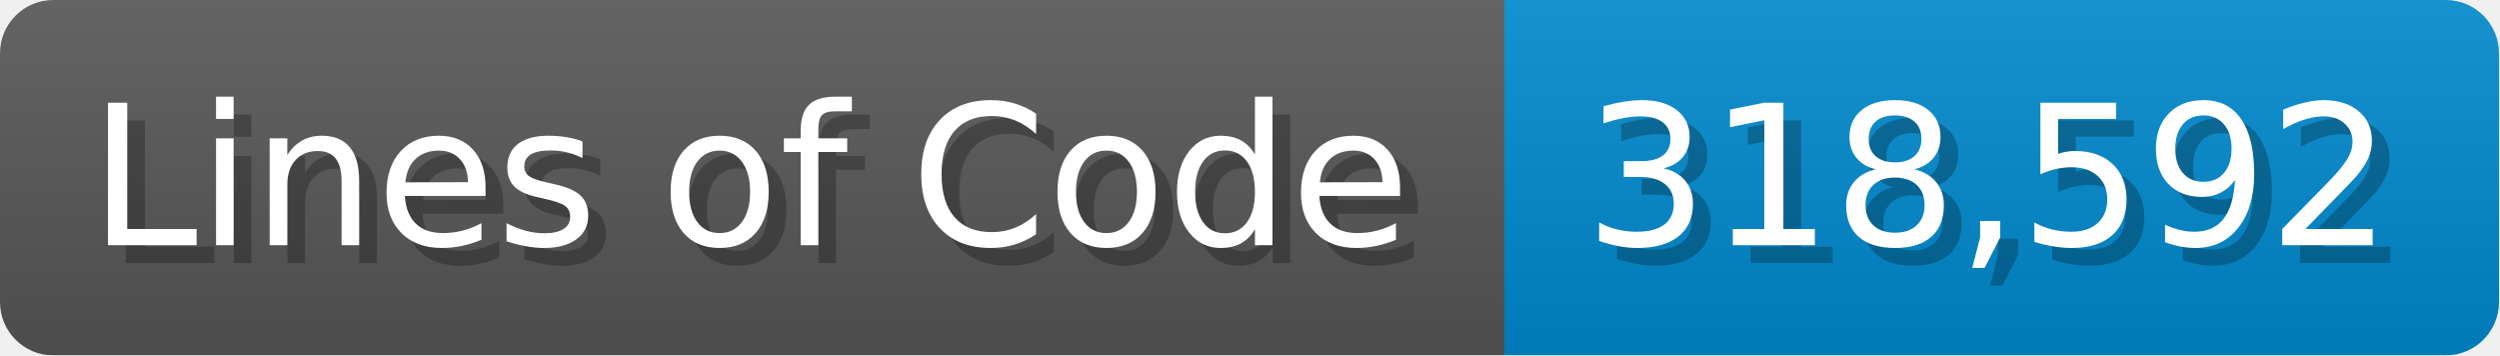
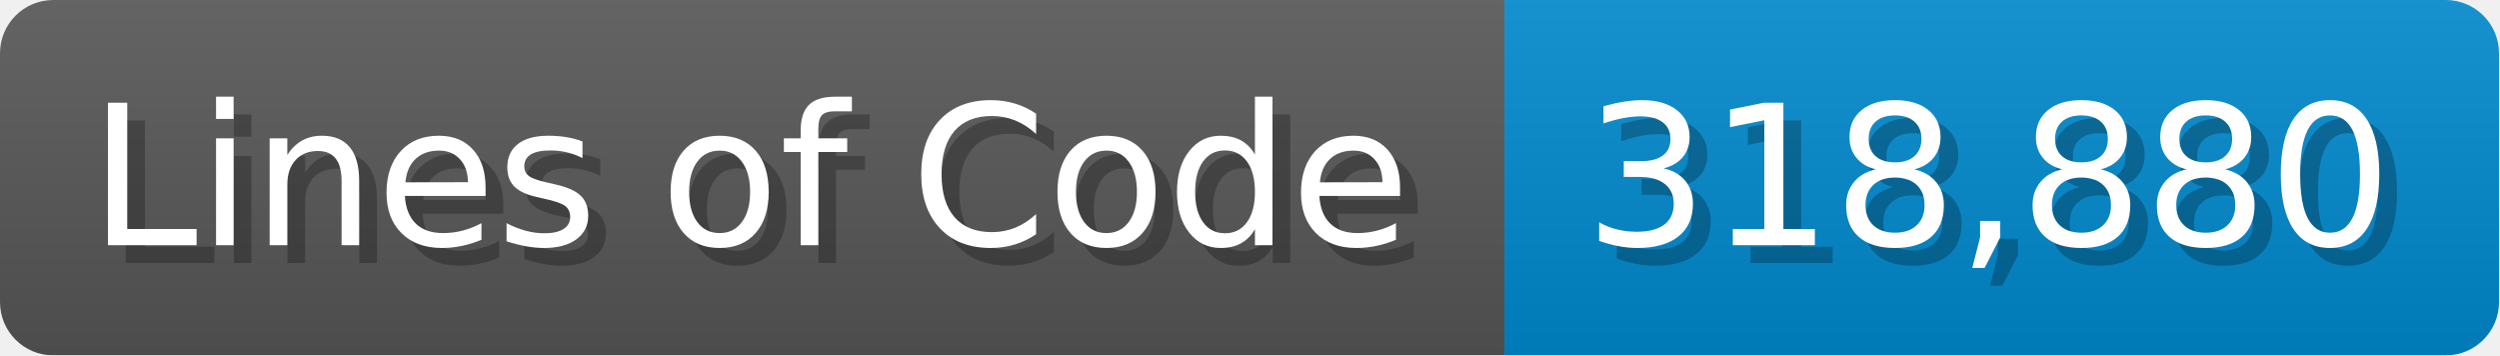
<svg xmlns="http://www.w3.org/2000/svg" width="140.7" height="20" viewBox="0 0 1407 200">
  <linearGradient id="a" x2="0" y2="100%">
    <stop offset="0" stop-opacity=".1" stop-color="#EEE" />
    <stop offset="1" stop-opacity=".1" />
  </linearGradient>
  <mask id="m">
    <rect width="1407" height="200" rx="30" fill="#FFF" />
  </mask>
  <g mask="url(#m)">
    <rect width="847" height="200" fill="#555" />
    <rect width="560" height="200" fill="#08C" x="847" />
    <rect width="1407" height="200" fill="url(#a)" />
  </g>
  <g fill="#fff" text-anchor="start" font-family="Verdana,DejaVu Sans,sans-serif" font-size="110">
    <text x="60" y="148" textLength="747" fill="#000" opacity="0.25">Lines of Code</text>
    <text x="50" y="138" textLength="747">Lines of Code</text>
-     <text x="902" y="148" textLength="460" fill="#000" opacity="0.25">318,592</text>
-     <text x="892" y="138" textLength="460">318,592</text>
+     <text x="902" y="148" textLength="460" fill="#000" opacity="0.25">318,880</text>
+     <text x="892" y="138" textLength="460">318,880</text>
  </g>
</svg>
